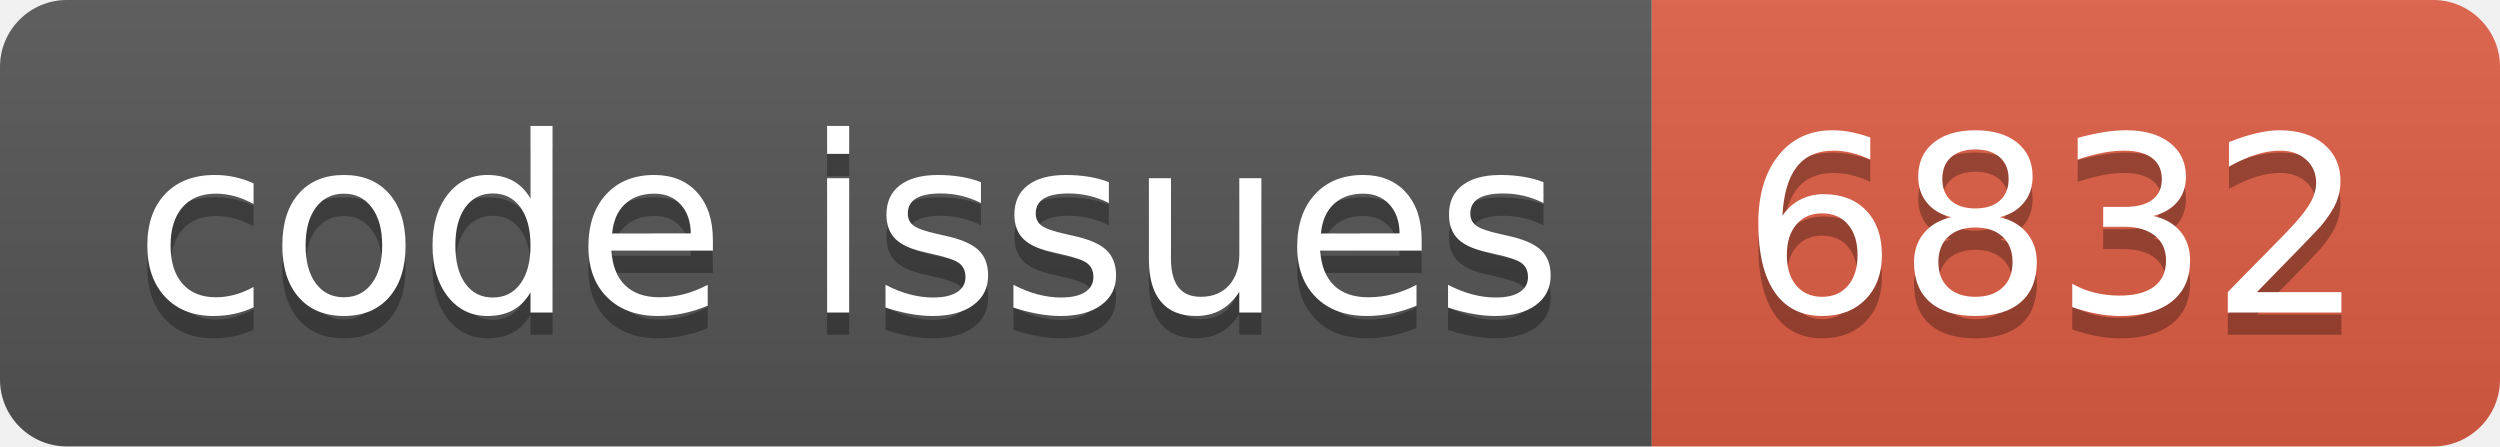
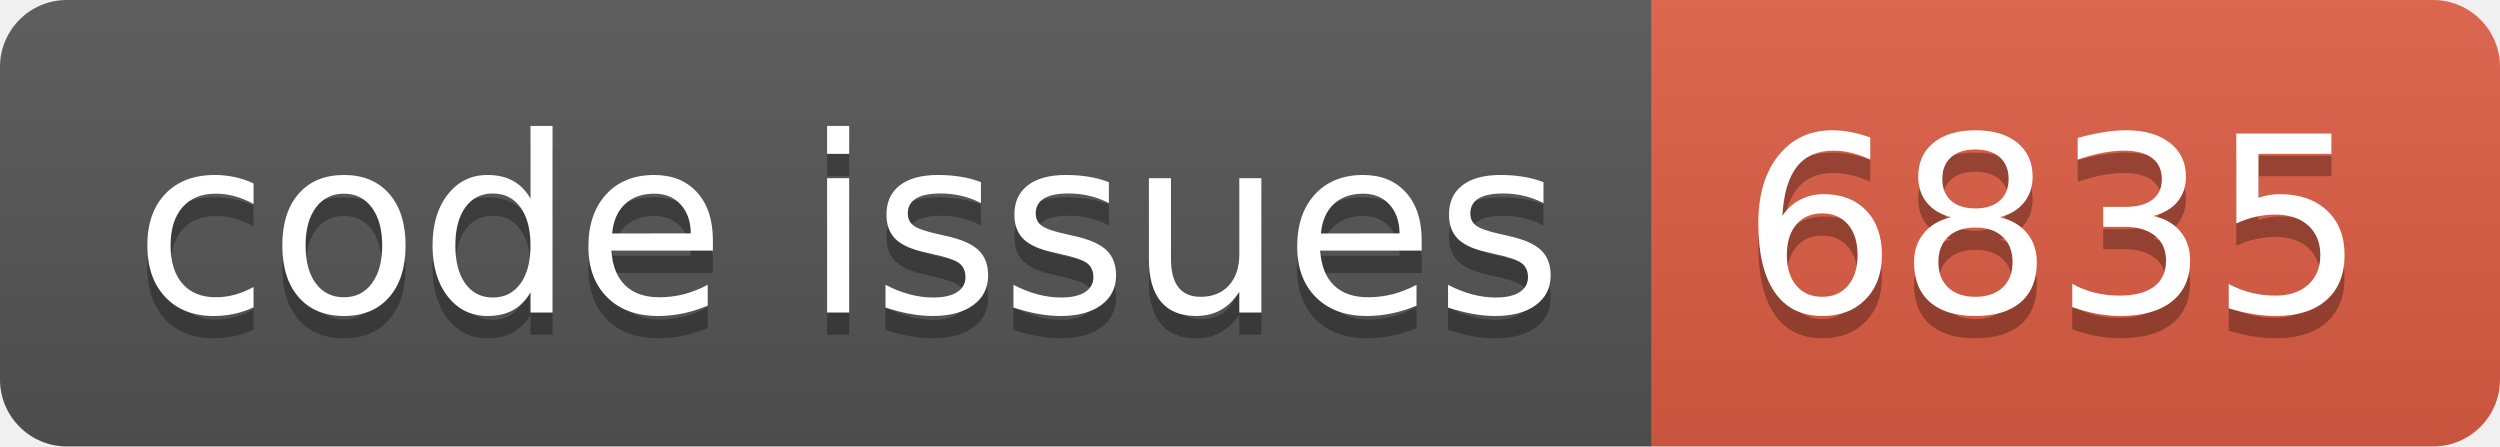
<svg xmlns="http://www.w3.org/2000/svg" width="112.0" height="20">
  <linearGradient id="smooth" x2="0" y2="100%">
    <stop offset="0" stop-color="#bbb" stop-opacity=".1" />
    <stop offset="1" stop-opacity=".1" />
  </linearGradient>
  <clipPath id="round">
    <rect width="112.0" height="20" rx="3" fill="#fff" />
  </clipPath>
  <g clip-path="url(#round)">
    <rect width="74.0" height="20" fill="#555" />
    <rect x="74.0" width="38.0" height="20" fill="#e05d44" />
    <rect width="112.0" height="20" fill="url(#smooth)" />
  </g>
  <g fill="#fff" text-anchor="middle" font-family="DejaVu Sans,Verdana,Geneva,sans-serif" font-size="110">
    <text x="380.0" y="150" fill="#010101" fill-opacity=".3" transform="scale(0.1)" textLength="640.0" lengthAdjust="spacing">code issues</text>
    <text x="380.0" y="140" transform="scale(0.1)" textLength="640.0" lengthAdjust="spacing">code issues</text>
-     <text x="920.0" y="150" fill="#010101" fill-opacity=".3" transform="scale(0.1)" textLength="280.0" lengthAdjust="spacing">6832</text>
-     <text x="920.0" y="140" transform="scale(0.1)" textLength="280.0" lengthAdjust="spacing">6832</text>
+     <text x="920.0" y="150" fill="#010101" fill-opacity=".3" transform="scale(0.1)" textLength="280.0" lengthAdjust="spacing">6835</text>
+     <text x="920.0" y="140" transform="scale(0.1)" textLength="280.0" lengthAdjust="spacing">6835</text>
  </g>
</svg>
